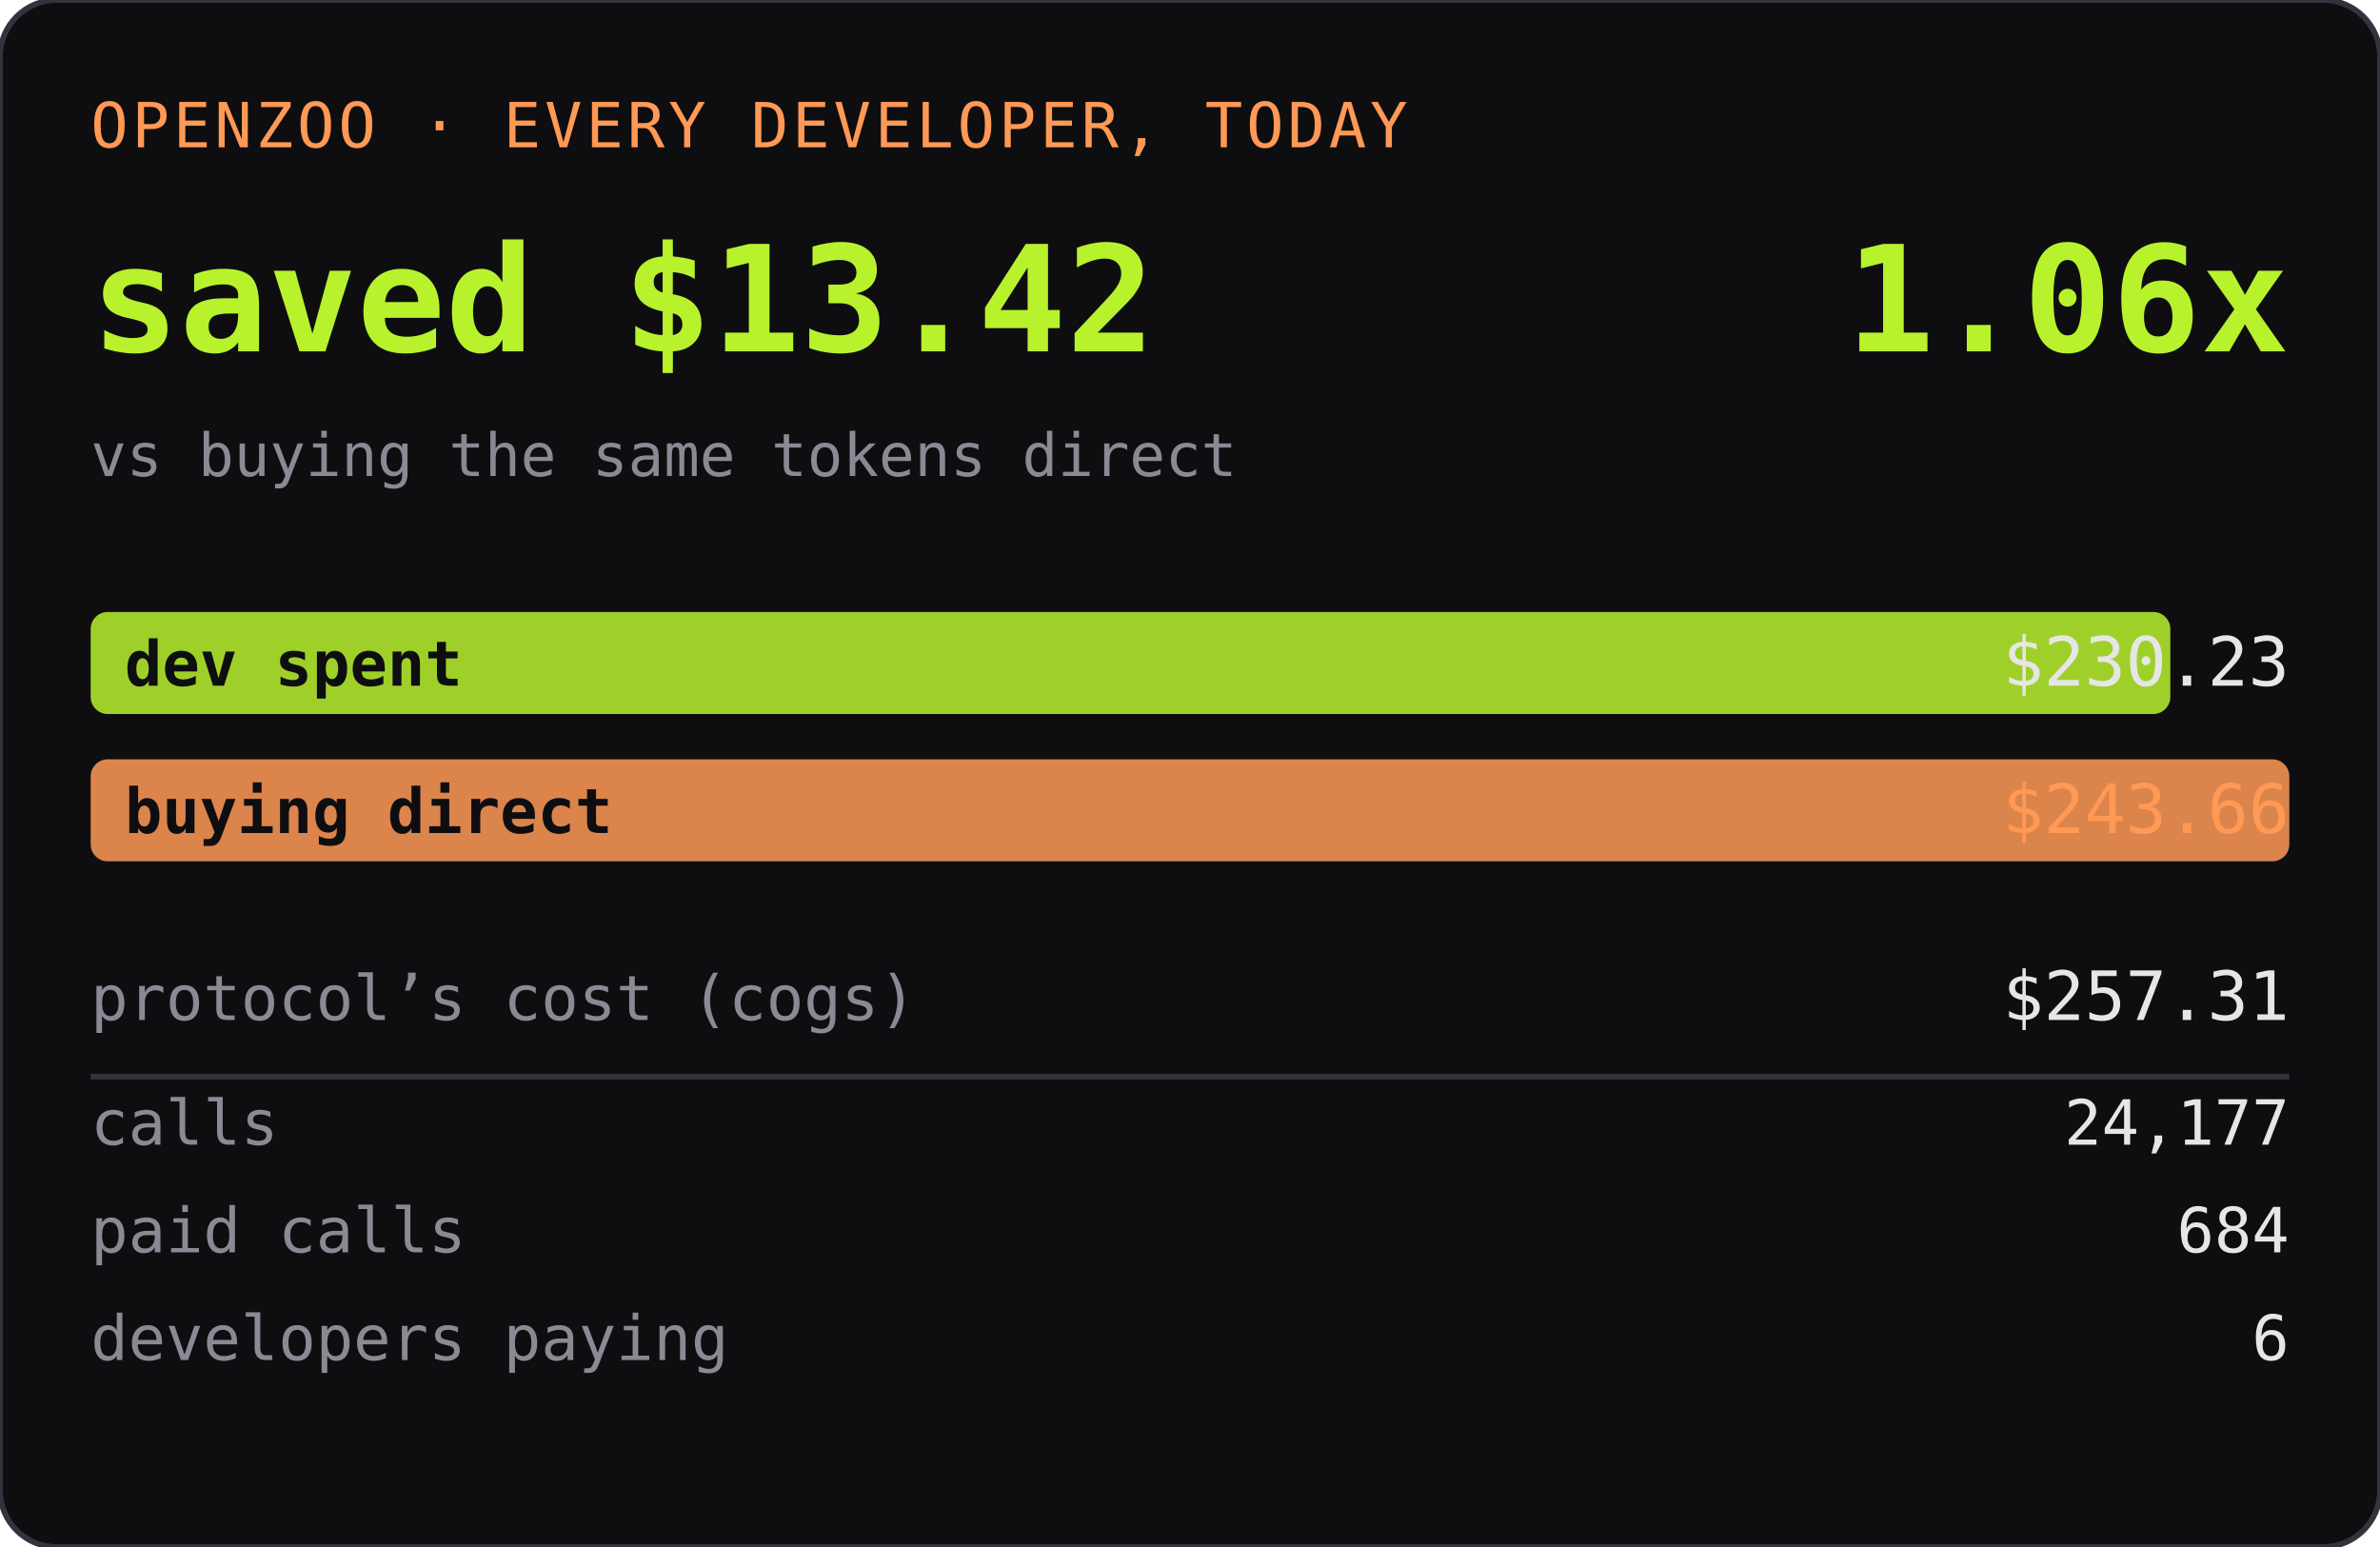
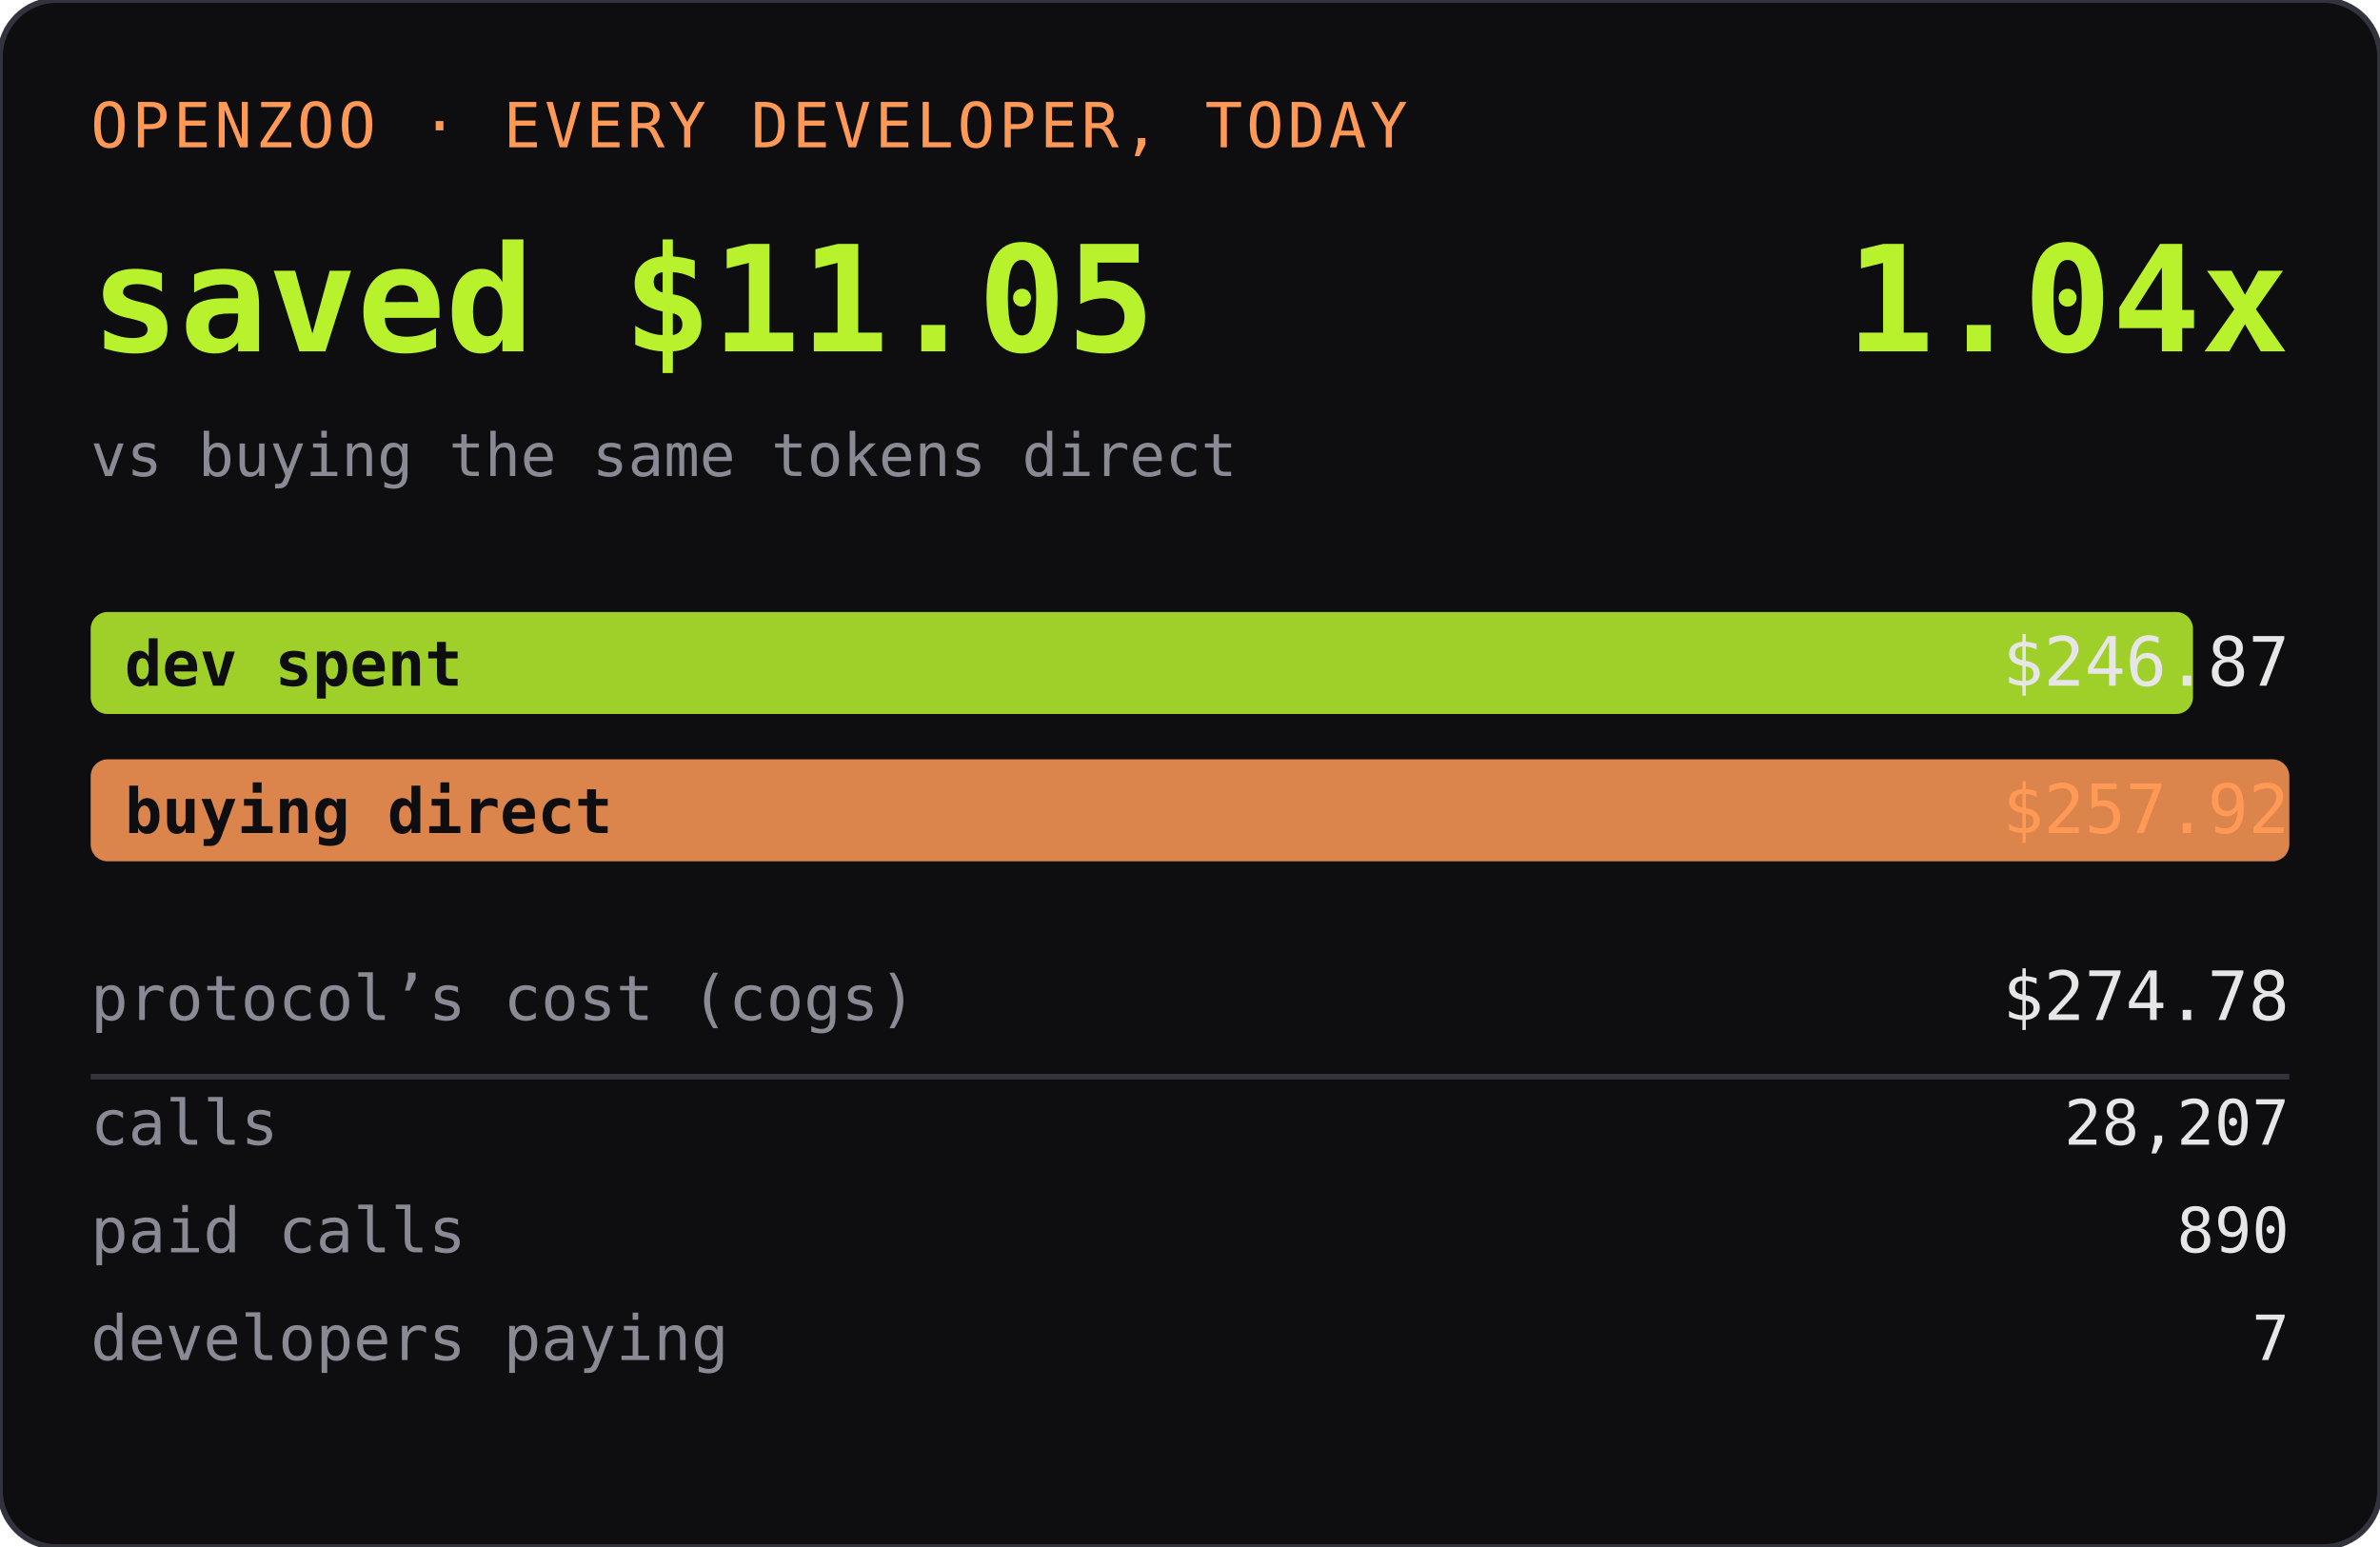
<svg xmlns="http://www.w3.org/2000/svg" width="420" height="273" role="img" aria-label="OPENZOO · EVERY DEVELOPER, TODAY">
  <rect width="420" height="273" rx="10" fill="#0e0e11" />
  <rect width="420" height="273" rx="10" fill="none" stroke="#33333d" />
  <text x="16" y="26" font-family="ui-monospace,SFMono-Regular,Menlo,monospace" font-size="11" fill="#ff9955" letter-spacing="0.06em">OPENZOO · EVERY DEVELOPER, TODAY</text>
-   <text x="16" y="62" font-family="ui-monospace,SFMono-Regular,Menlo,monospace" font-size="26" font-weight="600" fill="#b8f22d">saved $13.42</text>
-   <text x="404" y="62" text-anchor="end" font-family="ui-monospace,SFMono-Regular,Menlo,monospace" font-size="26" font-weight="600" fill="#b8f22d">1.06x</text>
+   <text x="16" y="62" font-family="ui-monospace,SFMono-Regular,Menlo,monospace" font-size="26" font-weight="600" fill="#b8f22d">saved $11.05</text>
+   <text x="404" y="62" text-anchor="end" font-family="ui-monospace,SFMono-Regular,Menlo,monospace" font-size="26" font-weight="600" fill="#b8f22d">1.04x</text>
  <text x="16" y="84" font-family="ui-monospace,SFMono-Regular,Menlo,monospace" font-size="10.5" fill="#8a8a95">vs buying the same tokens direct</text>
-   <rect x="16" y="108" width="367" height="18" rx="3" fill="#b8f22d" opacity="0.85" />
+   <rect x="16" y="108" width="371" height="18" rx="3" fill="#b8f22d" opacity="0.85" />
  <text x="22" y="121" font-family="ui-monospace,SFMono-Regular,Menlo,monospace" font-size="11" fill="#0e0e11" font-weight="600">dev spent</text>
-   <text x="404" y="121" text-anchor="end" font-family="ui-monospace,SFMono-Regular,Menlo,monospace" font-size="12" fill="#e6e6e6">$230.23</text>
+   <text x="404" y="121" text-anchor="end" font-family="ui-monospace,SFMono-Regular,Menlo,monospace" font-size="12" fill="#e6e6e6">$246.87</text>
  <rect x="16" y="134" width="388" height="18" rx="3" fill="#ff9955" opacity="0.85" />
  <text x="22" y="147" font-family="ui-monospace,SFMono-Regular,Menlo,monospace" font-size="11" fill="#0e0e11" font-weight="600">buying direct</text>
-   <text x="404" y="147" text-anchor="end" font-family="ui-monospace,SFMono-Regular,Menlo,monospace" font-size="12" fill="#ff9955">$243.66</text>
+   <text x="404" y="147" text-anchor="end" font-family="ui-monospace,SFMono-Regular,Menlo,monospace" font-size="12" fill="#ff9955">$257.92</text>
  <text x="16" y="180" font-family="ui-monospace,SFMono-Regular,Menlo,monospace" font-size="11" fill="#8a8a95">protocol’s cost (cogs)</text>
-   <text x="404" y="180" text-anchor="end" font-family="ui-monospace,SFMono-Regular,Menlo,monospace" font-size="12" fill="#e6e6e6">$257.31</text>
+   <text x="404" y="180" text-anchor="end" font-family="ui-monospace,SFMono-Regular,Menlo,monospace" font-size="12" fill="#e6e6e6">$274.78</text>
  <line x1="16" y1="190" x2="404" y2="190" stroke="#33333d" />
  <text x="16" y="202" font-family="ui-monospace,SFMono-Regular,Menlo,monospace" font-size="11" fill="#8a8a95">calls</text>
-   <text x="404" y="202" text-anchor="end" font-family="ui-monospace,SFMono-Regular,Menlo,monospace" font-size="11" fill="#e6e6e6">24,177</text>
+   <text x="404" y="202" text-anchor="end" font-family="ui-monospace,SFMono-Regular,Menlo,monospace" font-size="11" fill="#e6e6e6">28,207</text>
  <text x="16" y="221" font-family="ui-monospace,SFMono-Regular,Menlo,monospace" font-size="11" fill="#8a8a95">paid calls</text>
-   <text x="404" y="221" text-anchor="end" font-family="ui-monospace,SFMono-Regular,Menlo,monospace" font-size="11" fill="#e6e6e6">684</text>
+   <text x="404" y="221" text-anchor="end" font-family="ui-monospace,SFMono-Regular,Menlo,monospace" font-size="11" fill="#e6e6e6">890</text>
  <text x="16" y="240" font-family="ui-monospace,SFMono-Regular,Menlo,monospace" font-size="11" fill="#8a8a95">developers paying</text>
-   <text x="404" y="240" text-anchor="end" font-family="ui-monospace,SFMono-Regular,Menlo,monospace" font-size="11" fill="#e6e6e6">6</text>
+   <text x="404" y="240" text-anchor="end" font-family="ui-monospace,SFMono-Regular,Menlo,monospace" font-size="11" fill="#e6e6e6">7</text>
</svg>
